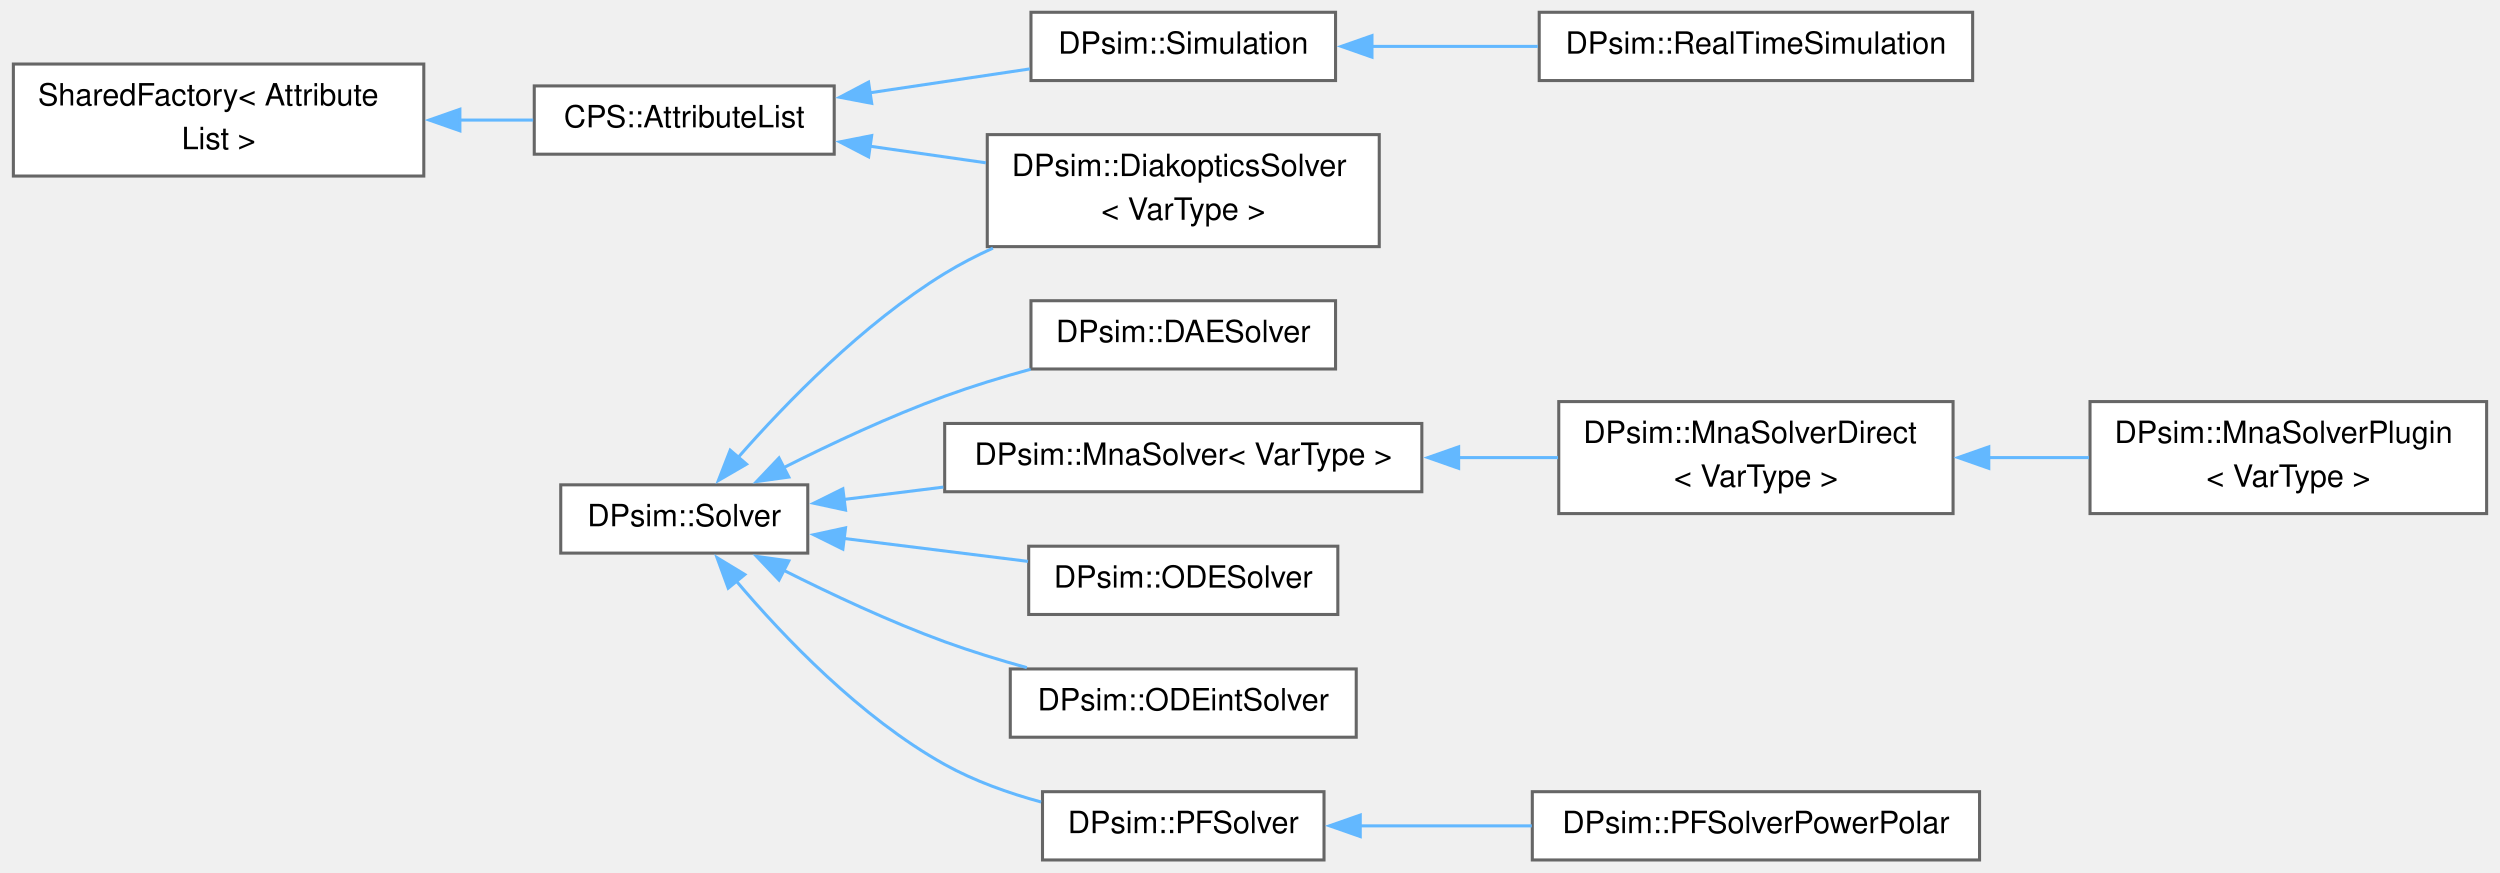
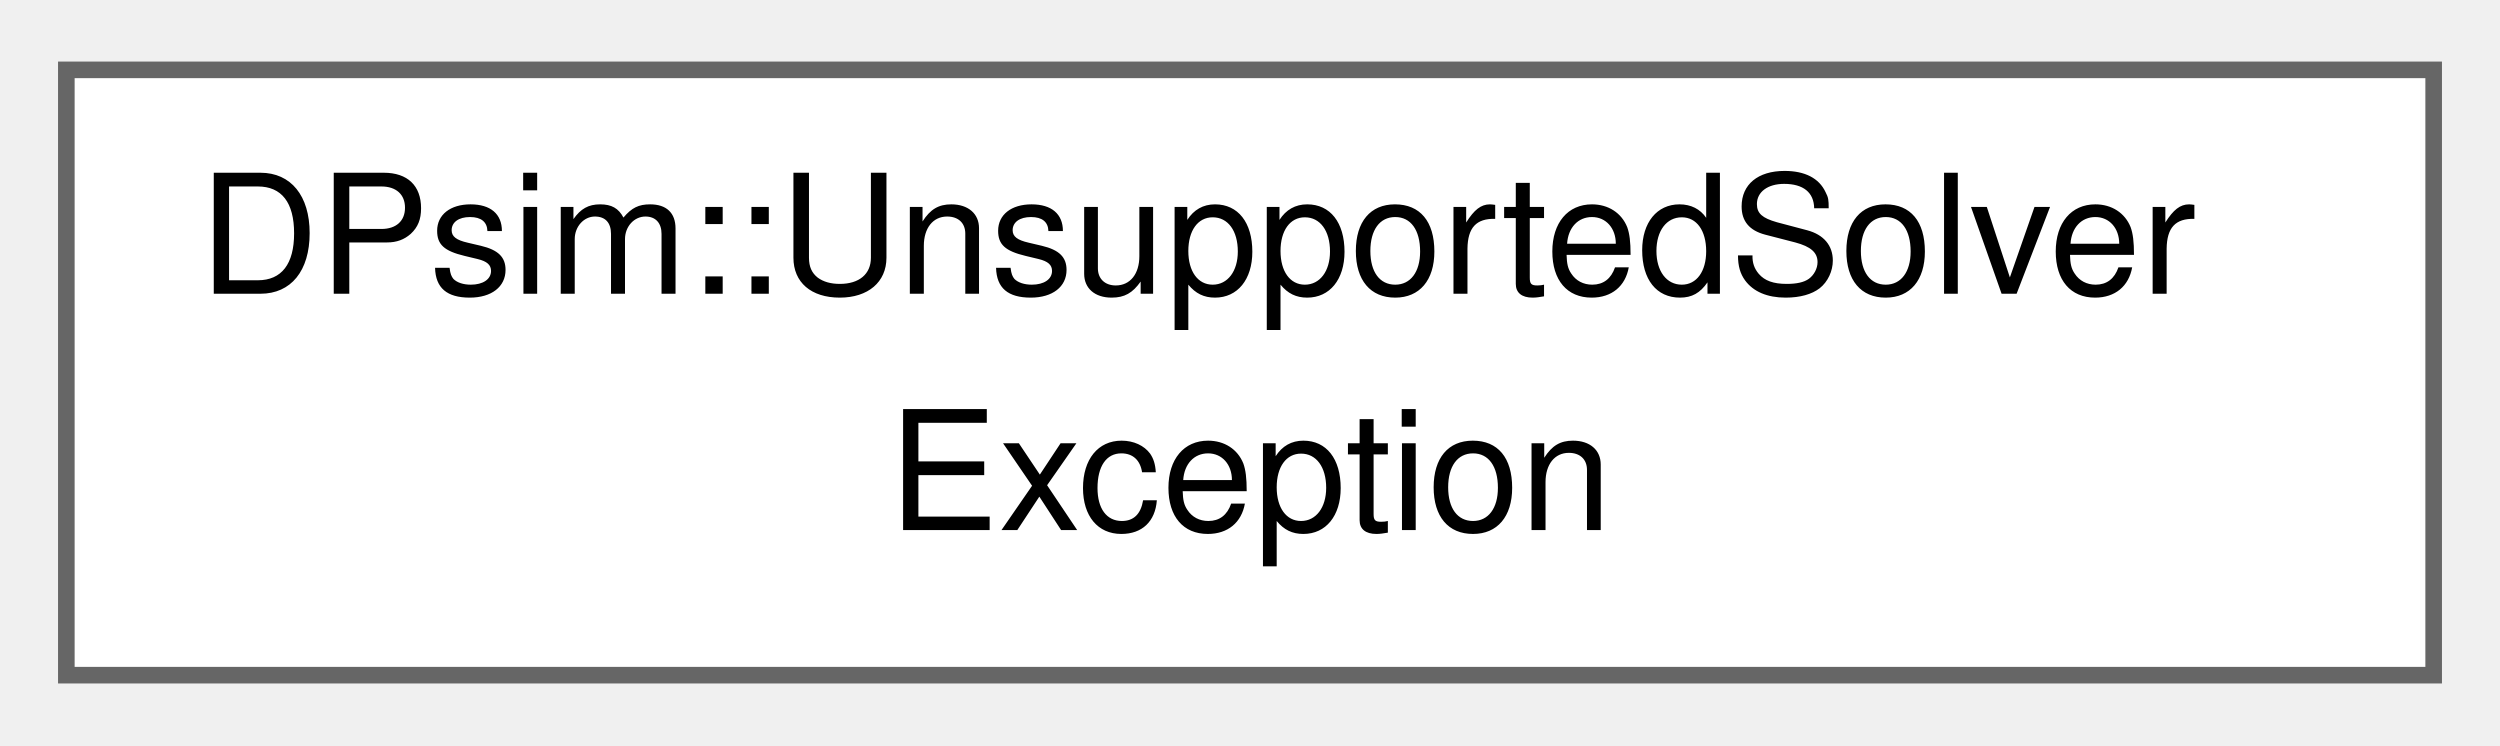
- <svg xmlns="http://www.w3.org/2000/svg" xmlns:xlink="http://www.w3.org/1999/xlink" width="814pt" height="284pt" viewBox="0.00 0.00 814.00 284.25">
-   <g id="graph0" class="graph" transform="scale(1 1) rotate(0) translate(4 280.25)">
+ <svg xmlns="http://www.w3.org/2000/svg" xmlns:xlink="http://www.w3.org/1999/xlink" width="151pt" height="45pt" viewBox="0.00 0.00 150.75 44.50">
+   <g id="graph0" class="graph" transform="scale(1 1) rotate(0) translate(4 40.5)">
    <g id="Node000000" class="node">
      <g id="a_Node000000">
-         <a xlink:href="class_shared_factory.html" target="_top" xlink:title=" ">
-           <polygon fill="white" stroke="#666666" points="133.75,-259.38 0,-259.38 0,-222.88 133.75,-222.88 133.75,-259.38" />
-           <text text-anchor="start" x="8" y="-245.88" font-family="Helvetica,sans-Serif" font-size="10.00">SharedFactory&lt; Attribute</text>
-           <text text-anchor="middle" x="66.88" y="-231.62" font-family="Helvetica,sans-Serif" font-size="10.00">List &gt;</text>
-         </a>
-       </g>
-     </g>
-     <g id="Node000001" class="node">
-       <g id="a_Node000001">
-         <a xlink:href="class_c_p_s_1_1_attribute_list.html" target="_top" xlink:title="Base class of objects having attributes to access member variables.">
-           <polygon fill="white" stroke="#666666" points="267.5,-252.25 169.75,-252.25 169.75,-230 267.5,-230 267.5,-252.25" />
-           <text text-anchor="middle" x="218.62" y="-238.75" font-family="Helvetica,sans-Serif" font-size="10.00">CPS::AttributeList</text>
-         </a>
-       </g>
-     </g>
-     <g id="edge545_Node000000_Node000001" class="edge">
-       <g id="a_edge545_Node000000_Node000001">
-         <a xlink:title=" ">
-           <path fill="none" stroke="#63b8ff" d="M145.49,-241.12C153.63,-241.12 161.73,-241.12 169.39,-241.12" />
-           <polygon fill="#63b8ff" stroke="#63b8ff" points="145.51,-237.63 135.51,-241.13 145.51,-244.63 145.51,-237.63" />
-         </a>
-       </g>
-     </g>
-     <g id="Node000002" class="node">
-       <g id="a_Node000002">
-         <a xlink:href="class_d_psim_1_1_diakoptics_solver.html" target="_top" xlink:title=" ">
-           <polygon fill="white" stroke="#666666" points="445.12,-236.38 317.38,-236.38 317.38,-199.88 445.12,-199.88 445.12,-236.38" />
-           <text text-anchor="start" x="325.38" y="-222.88" font-family="Helvetica,sans-Serif" font-size="10.00">DPsim::DiakopticsSolver</text>
-           <text text-anchor="middle" x="381.25" y="-208.62" font-family="Helvetica,sans-Serif" font-size="10.00">&lt; VarType &gt;</text>
-         </a>
-       </g>
-     </g>
-     <g id="edge546_Node000001_Node000002" class="edge">
-       <g id="a_edge546_Node000001_Node000002">
-         <a xlink:title=" ">
-           <path fill="none" stroke="#63b8ff" d="M278.94,-232.63C291.32,-230.86 304.41,-228.99 316.92,-227.19" />
-           <polygon fill="#63b8ff" stroke="#63b8ff" points="278.72,-229.13 269.32,-234.01 279.71,-236.06 278.72,-229.13" />
-         </a>
-       </g>
-     </g>
-     <g id="Node000012" class="node">
-       <g id="a_Node000012">
-         <a xlink:href="class_d_psim_1_1_simulation.html" target="_top" xlink:title="The Simulation holds a SystemTopology and a Solver.">
-           <polygon fill="white" stroke="#666666" points="430.88,-276.25 331.62,-276.25 331.62,-254 430.88,-254 430.88,-276.25" />
-           <text text-anchor="middle" x="381.25" y="-262.75" font-family="Helvetica,sans-Serif" font-size="10.00">DPsim::Simulation</text>
-         </a>
-       </g>
-     </g>
-     <g id="edge547_Node000001_Node000012" class="edge">
-       <g id="a_edge547_Node000001_Node000012">
-         <a xlink:title=" ">
-           <path fill="none" stroke="#63b8ff" d="M278.9,-249.98C296.13,-252.56 314.74,-255.34 331.26,-257.8" />
-           <polygon fill="#63b8ff" stroke="#63b8ff" points="279.72,-246.57 269.31,-248.55 278.69,-253.49 279.72,-246.57" />
-         </a>
-       </g>
-     </g>
-     <g id="Node000013" class="node">
-       <g id="a_Node000013">
-         <a xlink:href="class_d_psim_1_1_real_time_simulation.html" target="_top" xlink:title="Extending Simulation class by real-time functionality.">
-           <polygon fill="white" stroke="#666666" points="638.5,-276.25 497.25,-276.25 497.25,-254 638.5,-254 638.5,-276.25" />
-           <text text-anchor="middle" x="567.88" y="-262.75" font-family="Helvetica,sans-Serif" font-size="10.00">DPsim::RealTimeSimulation</text>
-         </a>
-       </g>
-     </g>
-     <g id="edge548_Node000012_Node000013" class="edge">
-       <g id="a_edge548_Node000012_Node000013">
-         <a xlink:title=" ">
-           <path fill="none" stroke="#63b8ff" d="M442.38,-265.12C459.76,-265.12 478.87,-265.12 496.8,-265.12" />
-           <polygon fill="#63b8ff" stroke="#63b8ff" points="442.75,-261.63 432.75,-265.13 442.75,-268.63 442.75,-261.63" />
-         </a>
-       </g>
-     </g>
-     <g id="Node000003" class="node">
-       <g id="a_Node000003">
-         <a xlink:href="class_d_psim_1_1_solver.html" target="_top" xlink:title="Base class for more specific solvers such as MNA, ODE or IDA.">
-           <polygon fill="white" stroke="#666666" points="258.88,-122.25 178.38,-122.25 178.38,-100 258.88,-100 258.88,-122.25" />
-           <text text-anchor="middle" x="218.62" y="-108.75" font-family="Helvetica,sans-Serif" font-size="10.00">DPsim::Solver</text>
-         </a>
-       </g>
-     </g>
-     <g id="edge550_Node000003_Node000002" class="edge">
-       <g id="a_edge550_Node000003_Node000002">
-         <a xlink:title=" ">
-           <path fill="none" stroke="#63b8ff" d="M236.08,-131.05C251.78,-148.94 276.91,-174.82 303.5,-191.12 308.44,-194.15 313.76,-196.9 319.22,-199.39" />
-           <polygon fill="#63b8ff" stroke="#63b8ff" points="238.92,-128.99 229.76,-123.67 233.6,-133.54 238.92,-128.99" />
-         </a>
-       </g>
-     </g>
-     <g id="Node000004" class="node">
-       <g id="a_Node000004">
-         <a xlink:href="class_d_psim_1_1_d_a_e_solver.html" target="_top" xlink:title="Solver class which uses Differential Algebraic Equation(DAE) systems.">
-           <polygon fill="white" stroke="#666666" points="430.88,-182.25 331.62,-182.25 331.62,-160 430.88,-160 430.88,-182.25" />
-           <text text-anchor="middle" x="381.25" y="-168.75" font-family="Helvetica,sans-Serif" font-size="10.00">DPsim::DAESolver</text>
-         </a>
-       </g>
-     </g>
-     <g id="edge549_Node000003_Node000004" class="edge">
-       <g id="a_edge549_Node000003_Node000004">
-         <a xlink:title=" ">
-           <path fill="none" stroke="#63b8ff" d="M250.95,-127.81C266.46,-135.62 285.65,-144.61 303.5,-151.12 312.43,-154.38 322.11,-157.34 331.51,-159.92" />
-           <polygon fill="#63b8ff" stroke="#63b8ff" points="252.71,-124.78 242.21,-123.33 249.51,-131.01 252.71,-124.78" />
-         </a>
-       </g>
-     </g>
-     <g id="Node000005" class="node">
-       <g id="a_Node000005">
-         <a xlink:href="class_d_psim_1_1_mna_solver.html" target="_top" xlink:title="Solver class using Modified Nodal Analysis (MNA).">
-           <polygon fill="white" stroke="#666666" points="459,-142.25 303.5,-142.25 303.5,-120 459,-120 459,-142.25" />
-           <text text-anchor="middle" x="381.25" y="-128.75" font-family="Helvetica,sans-Serif" font-size="10.00">DPsim::MnaSolver&lt; VarType &gt;</text>
-         </a>
-       </g>
-     </g>
-     <g id="edge551_Node000003_Node000005" class="edge">
-       <g id="a_edge551_Node000003_Node000005">
-         <a xlink:title=" ">
-           <path fill="none" stroke="#63b8ff" d="M270.63,-117.48C280.97,-118.76 292.05,-120.14 303.06,-121.51" />
-           <polygon fill="#63b8ff" stroke="#63b8ff" points="271.19,-114.02 260.83,-116.26 270.32,-120.96 271.19,-114.02" />
-         </a>
-       </g>
-     </g>
-     <g id="Node000008" class="node">
-       <g id="a_Node000008">
-         <a xlink:href="class_d_psim_1_1_o_d_e_solver.html" target="_top" xlink:title="Solver class for ODE (Ordinary Differential Equation) systems.">
-           <polygon fill="white" stroke="#666666" points="431.62,-102.25 330.88,-102.25 330.88,-80 431.62,-80 431.62,-102.25" />
-           <text text-anchor="middle" x="381.25" y="-88.75" font-family="Helvetica,sans-Serif" font-size="10.00">DPsim::ODESolver</text>
-         </a>
-       </g>
-     </g>
-     <g id="edge554_Node000003_Node000008" class="edge">
-       <g id="a_edge554_Node000003_Node000008">
-         <a xlink:title=" ">
-           <path fill="none" stroke="#63b8ff" d="M270.6,-104.78C289.79,-102.39 311.58,-99.68 330.65,-97.3" />
-           <polygon fill="#63b8ff" stroke="#63b8ff" points="270.32,-101.29 260.83,-105.99 271.19,-108.23 270.32,-101.29" />
-         </a>
-       </g>
-     </g>
-     <g id="Node000009" class="node">
-       <g id="a_Node000009">
-         <a xlink:href="class_d_psim_1_1_o_d_eint_solver.html" target="_top" xlink:title="Solver class which uses ODE systems.">
-           <polygon fill="white" stroke="#666666" points="437.62,-62.25 324.88,-62.25 324.88,-40 437.62,-40 437.62,-62.25" />
-           <text text-anchor="middle" x="381.25" y="-48.75" font-family="Helvetica,sans-Serif" font-size="10.00">DPsim::ODEintSolver</text>
-         </a>
-       </g>
-     </g>
-     <g id="edge555_Node000003_Node000009" class="edge">
-       <g id="a_edge555_Node000003_Node000009">
-         <a xlink:title=" ">
-           <path fill="none" stroke="#63b8ff" d="M250.95,-94.44C266.46,-86.63 285.65,-77.64 303.5,-71.12 312.04,-68.01 321.27,-65.17 330.28,-62.67" />
-           <polygon fill="#63b8ff" stroke="#63b8ff" points="249.51,-91.24 242.21,-98.92 252.71,-97.47 249.51,-91.24" />
-         </a>
-       </g>
-     </g>
-     <g id="Node000010" class="node">
-       <g id="a_Node000010">
-         <a xlink:href="class_d_psim_1_1_p_f_solver.html" target="_top" xlink:title="Solver class using the nonlinear powerflow (PF) formulation.">
-           <polygon fill="white" stroke="#666666" points="427.12,-22.25 335.38,-22.25 335.38,0 427.12,0 427.12,-22.25" />
-           <text text-anchor="middle" x="381.25" y="-8.75" font-family="Helvetica,sans-Serif" font-size="10.00">DPsim::PFSolver</text>
-         </a>
-       </g>
-     </g>
-     <g id="edge556_Node000003_Node000010" class="edge">
-       <g id="a_edge556_Node000003_Node000010">
-         <a xlink:title=" ">
-           <path fill="none" stroke="#63b8ff" d="M235.52,-90.98C250.98,-72.71 276.11,-46.39 303.5,-31.12 313.12,-25.76 324.23,-21.8 334.95,-18.88" />
-           <polygon fill="#63b8ff" stroke="#63b8ff" points="232.96,-88.58 229.31,-98.52 238.37,-93.02 232.96,-88.58" />
-         </a>
-       </g>
-     </g>
-     <g id="Node000006" class="node">
-       <g id="a_Node000006">
-         <a xlink:href="class_d_psim_1_1_mna_solver_direct.html" target="_top" xlink:title="Solver class using Modified Nodal Analysis (MNA).">
-           <polygon fill="white" stroke="#666666" points="632.12,-149.38 503.62,-149.38 503.62,-112.88 632.12,-112.88 632.12,-149.38" />
-           <text text-anchor="start" x="511.62" y="-135.88" font-family="Helvetica,sans-Serif" font-size="10.00">DPsim::MnaSolverDirect</text>
-           <text text-anchor="middle" x="567.88" y="-121.62" font-family="Helvetica,sans-Serif" font-size="10.00">&lt; VarType &gt;</text>
-         </a>
-       </g>
-     </g>
-     <g id="edge552_Node000005_Node000006" class="edge">
-       <g id="a_edge552_Node000005_Node000006">
-         <a xlink:title=" ">
-           <path fill="none" stroke="#63b8ff" d="M470.87,-131.12C481.84,-131.12 492.89,-131.12 503.39,-131.12" />
-           <polygon fill="#63b8ff" stroke="#63b8ff" points="470.99,-127.63 460.99,-131.13 470.99,-134.63 470.99,-127.63" />
-         </a>
-       </g>
-     </g>
-     <g id="Node000007" class="node">
-       <g id="a_Node000007">
-         <a xlink:href="class_d_psim_1_1_mna_solver_plugin.html" target="_top" xlink:title=" ">
-           <polygon fill="white" stroke="#666666" points="806,-149.38 676.75,-149.38 676.75,-112.88 806,-112.88 806,-149.38" />
-           <text text-anchor="start" x="684.75" y="-135.88" font-family="Helvetica,sans-Serif" font-size="10.00">DPsim::MnaSolverPlugin</text>
-           <text text-anchor="middle" x="741.38" y="-121.62" font-family="Helvetica,sans-Serif" font-size="10.00">&lt; VarType &gt;</text>
-         </a>
-       </g>
-     </g>
-     <g id="edge553_Node000006_Node000007" class="edge">
-       <g id="a_edge553_Node000006_Node000007">
-         <a xlink:title=" ">
-           <path fill="none" stroke="#63b8ff" d="M643.54,-131.12C654.49,-131.12 665.69,-131.12 676.4,-131.12" />
-           <polygon fill="#63b8ff" stroke="#63b8ff" points="643.76,-127.63 633.76,-131.13 643.76,-134.63 643.76,-127.63" />
-         </a>
-       </g>
-     </g>
-     <g id="Node000011" class="node">
-       <g id="a_Node000011">
-         <a xlink:href="class_d_psim_1_1_p_f_solver_power_polar.html" target="_top" xlink:title="Powerflow solver class considering power mismatch and voltages in polar coordinates.">
-           <polygon fill="white" stroke="#666666" points="640.75,-22.25 495,-22.25 495,0 640.75,0 640.75,-22.25" />
-           <text text-anchor="middle" x="567.88" y="-8.75" font-family="Helvetica,sans-Serif" font-size="10.00">DPsim::PFSolverPowerPolar</text>
-         </a>
-       </g>
-     </g>
-     <g id="edge557_Node000010_Node000011" class="edge">
-       <g id="a_edge557_Node000010_Node000011">
-         <a xlink:title=" ">
-           <path fill="none" stroke="#63b8ff" d="M438.72,-11.12C456.42,-11.12 476.21,-11.12 494.84,-11.12" />
-           <polygon fill="#63b8ff" stroke="#63b8ff" points="438.93,-7.63 428.93,-11.13 438.93,-14.63 438.93,-7.63" />
+         <a xlink:href="class_d_psim_1_1_unsupported_solver_exception.html" target="_top" xlink:title=" ">
+           <polygon fill="white" stroke="#666666" points="142.75,-36.5 0,-36.5 0,0 142.75,0 142.75,-36.5" />
+           <text text-anchor="start" x="8" y="-23" font-family="Helvetica,sans-Serif" font-size="10.00">DPsim::UnsupportedSolver</text>
+           <text text-anchor="middle" x="71.38" y="-8.75" font-family="Helvetica,sans-Serif" font-size="10.00">Exception</text>
        </a>
      </g>
    </g>
  </g>
</svg>
